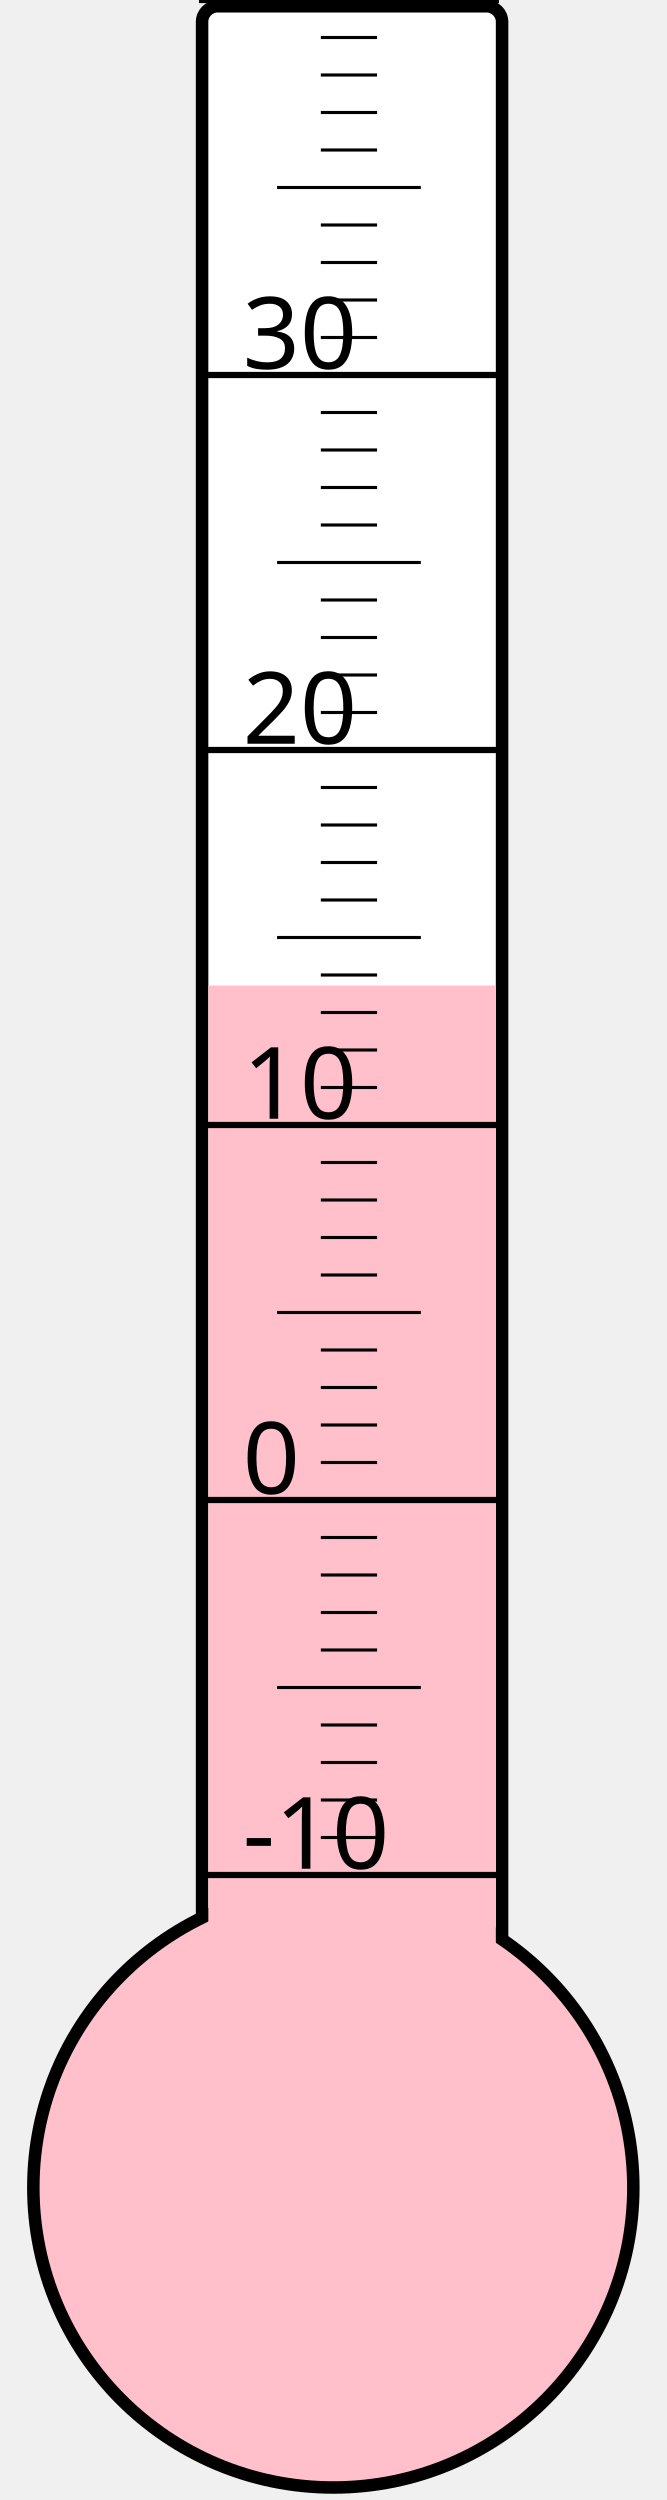
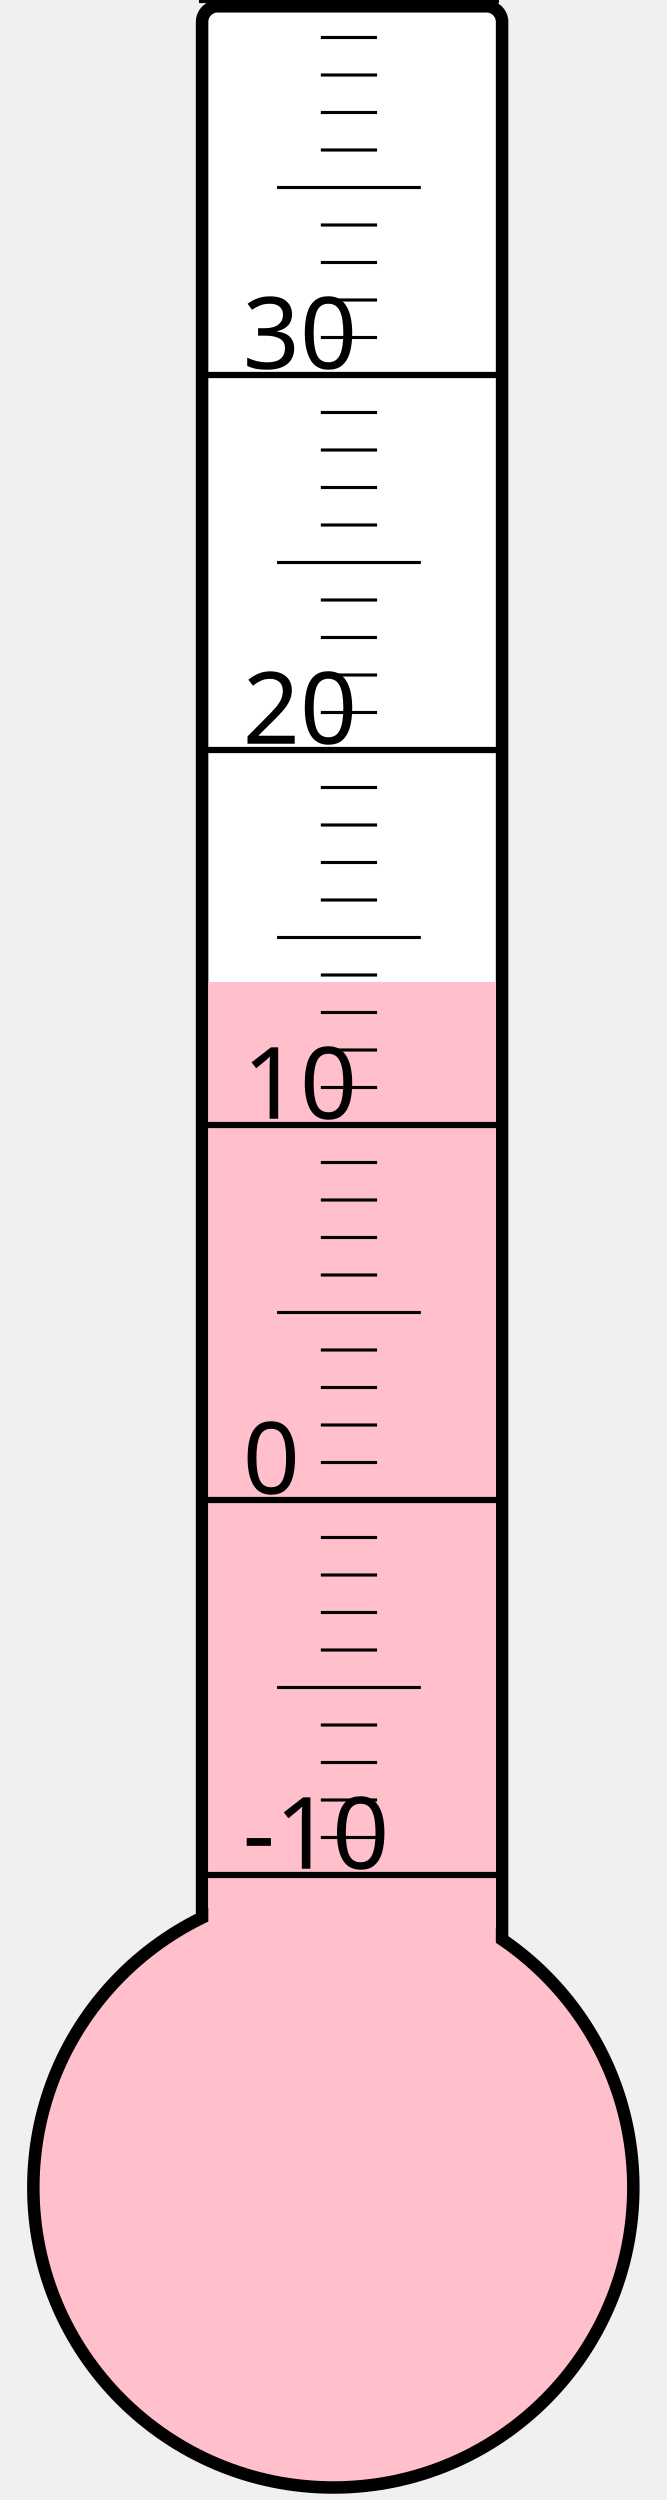
<svg xmlns="http://www.w3.org/2000/svg" width="40px" height="150px" viewBox="0 0 200 800">
  <rect width="200" height="800" x="0" y="0" style="fill: #ffffeb; fill-opacity: 0;" />
  <rect width="96" height="680" x="58" y="2" rx="5" ry="5" style="fill: white; fill-opacity: 1; stroke: black; stroke-width: 4;" />
  <circle cx="100" cy="700" r="96" style="fill: pink; stroke: black; stroke-width: 4;" />
-   <rect width="92" height="384.625" x="60" y="315.375" style="fill: pink; fill-opacity: 1; stroke-width: 0;" />
+   <rect width="92" height="385.75" x="60" y="314.25" style="fill: pink; fill-opacity: 1; stroke-width: 0;" />
  <text x="71" y="598" style="font-family: sans-serif; font-size: 24pt;">-10</text>
  <text x="71" y="478" style="font-family: sans-serif; font-size: 24pt;">0</text>
  <text x="71" y="358" style="font-family: sans-serif; font-size: 24pt;">10</text>
  <text x="71" y="238" style="font-family: sans-serif; font-size: 24pt;">20</text>
  <text x="71" y="118" style="font-family: sans-serif; font-size: 24pt;">30</text>
  <g style="stroke: black;">
    <line x1="57" y1="600" x2="153" y2="600" style="stroke-width: 2;" />
    <line x1="96" y1="588" x2="114" y2="588" style="stroke-width: 1;" />
    <line x1="96" y1="576" x2="114" y2="576" style="stroke-width: 1;" />
    <line x1="96" y1="564" x2="114" y2="564" style="stroke-width: 1;" />
    <line x1="96" y1="552" x2="114" y2="552" style="stroke-width: 1;" />
    <line x1="82" y1="540" x2="128" y2="540" style="stroke-width: 1;" />
    <line x1="96" y1="528" x2="114" y2="528" style="stroke-width: 1;" />
    <line x1="96" y1="516" x2="114" y2="516" style="stroke-width: 1;" />
    <line x1="96" y1="504" x2="114" y2="504" style="stroke-width: 1;" />
    <line x1="96" y1="492" x2="114" y2="492" style="stroke-width: 1;" />
    <line x1="57" y1="480" x2="153" y2="480" style="stroke-width: 2;" />
    <line x1="96" y1="468" x2="114" y2="468" style="stroke-width: 1;" />
    <line x1="96" y1="456" x2="114" y2="456" style="stroke-width: 1;" />
    <line x1="96" y1="444" x2="114" y2="444" style="stroke-width: 1;" />
    <line x1="96" y1="432" x2="114" y2="432" style="stroke-width: 1;" />
    <line x1="82" y1="420" x2="128" y2="420" style="stroke-width: 1;" />
    <line x1="96" y1="408" x2="114" y2="408" style="stroke-width: 1;" />
    <line x1="96" y1="396" x2="114" y2="396" style="stroke-width: 1;" />
    <line x1="96" y1="384" x2="114" y2="384" style="stroke-width: 1;" />
    <line x1="96" y1="372" x2="114" y2="372" style="stroke-width: 1;" />
    <line x1="57" y1="360" x2="153" y2="360" style="stroke-width: 2;" />
    <line x1="96" y1="348" x2="114" y2="348" style="stroke-width: 1;" />
    <line x1="96" y1="336" x2="114" y2="336" style="stroke-width: 1;" />
    <line x1="96" y1="324" x2="114" y2="324" style="stroke-width: 1;" />
    <line x1="96" y1="312" x2="114" y2="312" style="stroke-width: 1;" />
    <line x1="82" y1="300" x2="128" y2="300" style="stroke-width: 1;" />
    <line x1="96" y1="288" x2="114" y2="288" style="stroke-width: 1;" />
    <line x1="96" y1="276" x2="114" y2="276" style="stroke-width: 1;" />
    <line x1="96" y1="264" x2="114" y2="264" style="stroke-width: 1;" />
    <line x1="96" y1="252" x2="114" y2="252" style="stroke-width: 1;" />
    <line x1="57" y1="240" x2="153" y2="240" style="stroke-width: 2;" />
    <line x1="96" y1="228" x2="114" y2="228" style="stroke-width: 1;" />
    <line x1="96" y1="216" x2="114" y2="216" style="stroke-width: 1;" />
    <line x1="96" y1="204" x2="114" y2="204" style="stroke-width: 1;" />
    <line x1="96" y1="192" x2="114" y2="192" style="stroke-width: 1;" />
    <line x1="82" y1="180" x2="128" y2="180" style="stroke-width: 1;" />
    <line x1="96" y1="168" x2="114" y2="168" style="stroke-width: 1;" />
    <line x1="96" y1="156" x2="114" y2="156" style="stroke-width: 1;" />
    <line x1="96" y1="144" x2="114" y2="144" style="stroke-width: 1;" />
    <line x1="96" y1="132" x2="114" y2="132" style="stroke-width: 1;" />
    <line x1="57" y1="120" x2="153" y2="120" style="stroke-width: 2;" />
    <line x1="96" y1="108" x2="114" y2="108" style="stroke-width: 1;" />
    <line x1="96" y1="96" x2="114" y2="96" style="stroke-width: 1;" />
    <line x1="96" y1="84" x2="114" y2="84" style="stroke-width: 1;" />
    <line x1="96" y1="72" x2="114" y2="72" style="stroke-width: 1;" />
    <line x1="82" y1="60" x2="128" y2="60" style="stroke-width: 1;" />
    <line x1="96" y1="48" x2="114" y2="48" style="stroke-width: 1;" />
    <line x1="96" y1="36" x2="114" y2="36" style="stroke-width: 1;" />
    <line x1="96" y1="24" x2="114" y2="24" style="stroke-width: 1;" />
    <line x1="96" y1="12" x2="114" y2="12" style="stroke-width: 1;" />
    <line x1="57" y1="0" x2="153" y2="0" style="stroke-width: 2;" />
  </g>
</svg>
